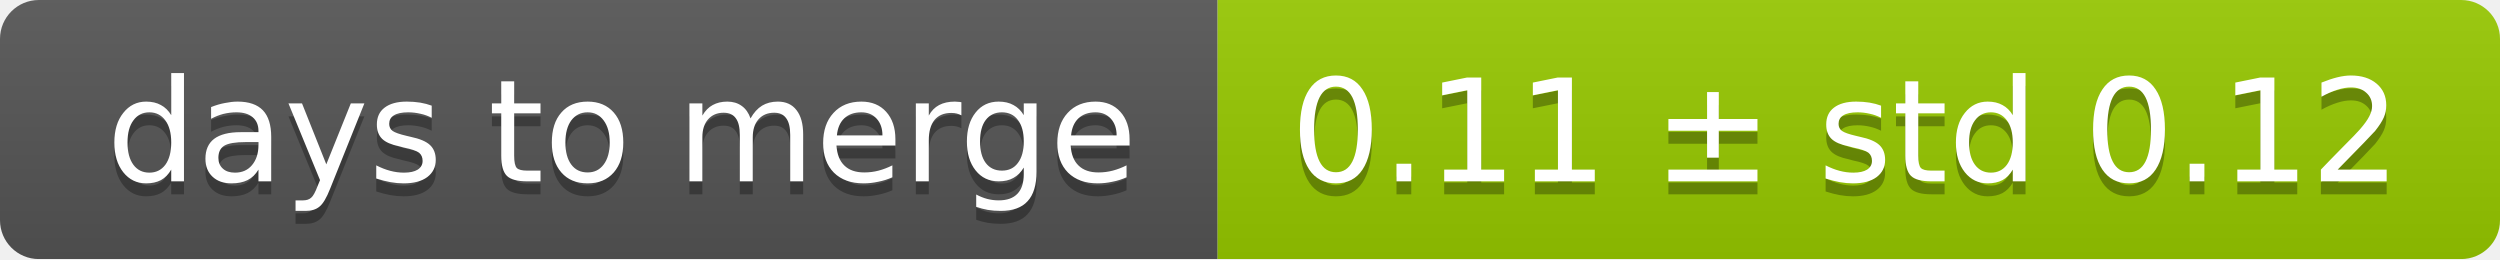
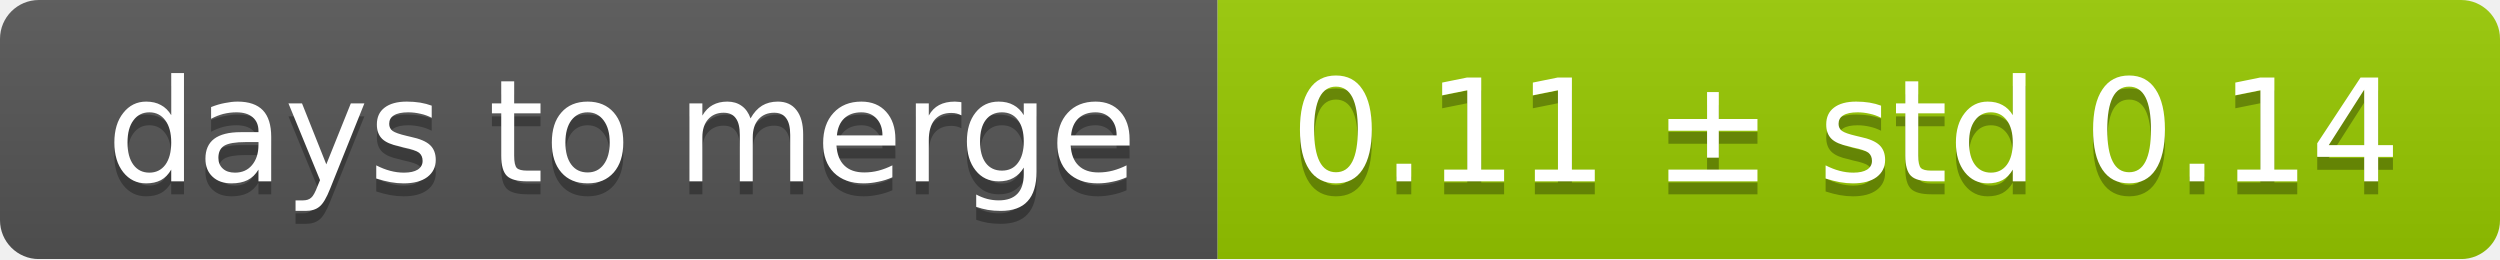
<svg xmlns="http://www.w3.org/2000/svg" width="193" height="20">
  <linearGradient id="smooth" x2="0" y2="100%">
    <stop offset="0" stop-color="#bbb" stop-opacity=".1" />
    <stop offset="1" stop-opacity=".1" />
  </linearGradient>
  <mask id="round">
    <rect width="193" height="20" rx="3" fill="#fff" />
  </mask>
  <g mask="url(#round)">
    <rect width="94" height="20" fill="#555" />
    <rect x="94" width="99" height="20" fill="#97ca00" />
    <rect width="193" height="20" fill="url(#smooth)" />
  </g>
  <g fill="#fff" text-anchor="middle" font-family="DejaVu Sans,Verdana,Geneva,sans-serif" font-size="11">
    <text x="48" y="15" fill="#010101" fill-opacity=".3">days to merge</text>
    <text x="48" y="14">days to merge</text>
-     <text x="142.5" y="15" fill="#010101" fill-opacity=".3">0.11 ± std 0.12</text>
-     <text x="142.5" y="14">0.11 ± std 0.12</text>
+     <text x="142.5" y="15" fill="#010101" fill-opacity=".3">0.11 ± std 0.14</text>
+     <text x="142.5" y="14">0.11 ± std 0.14</text>
  </g>
</svg>
